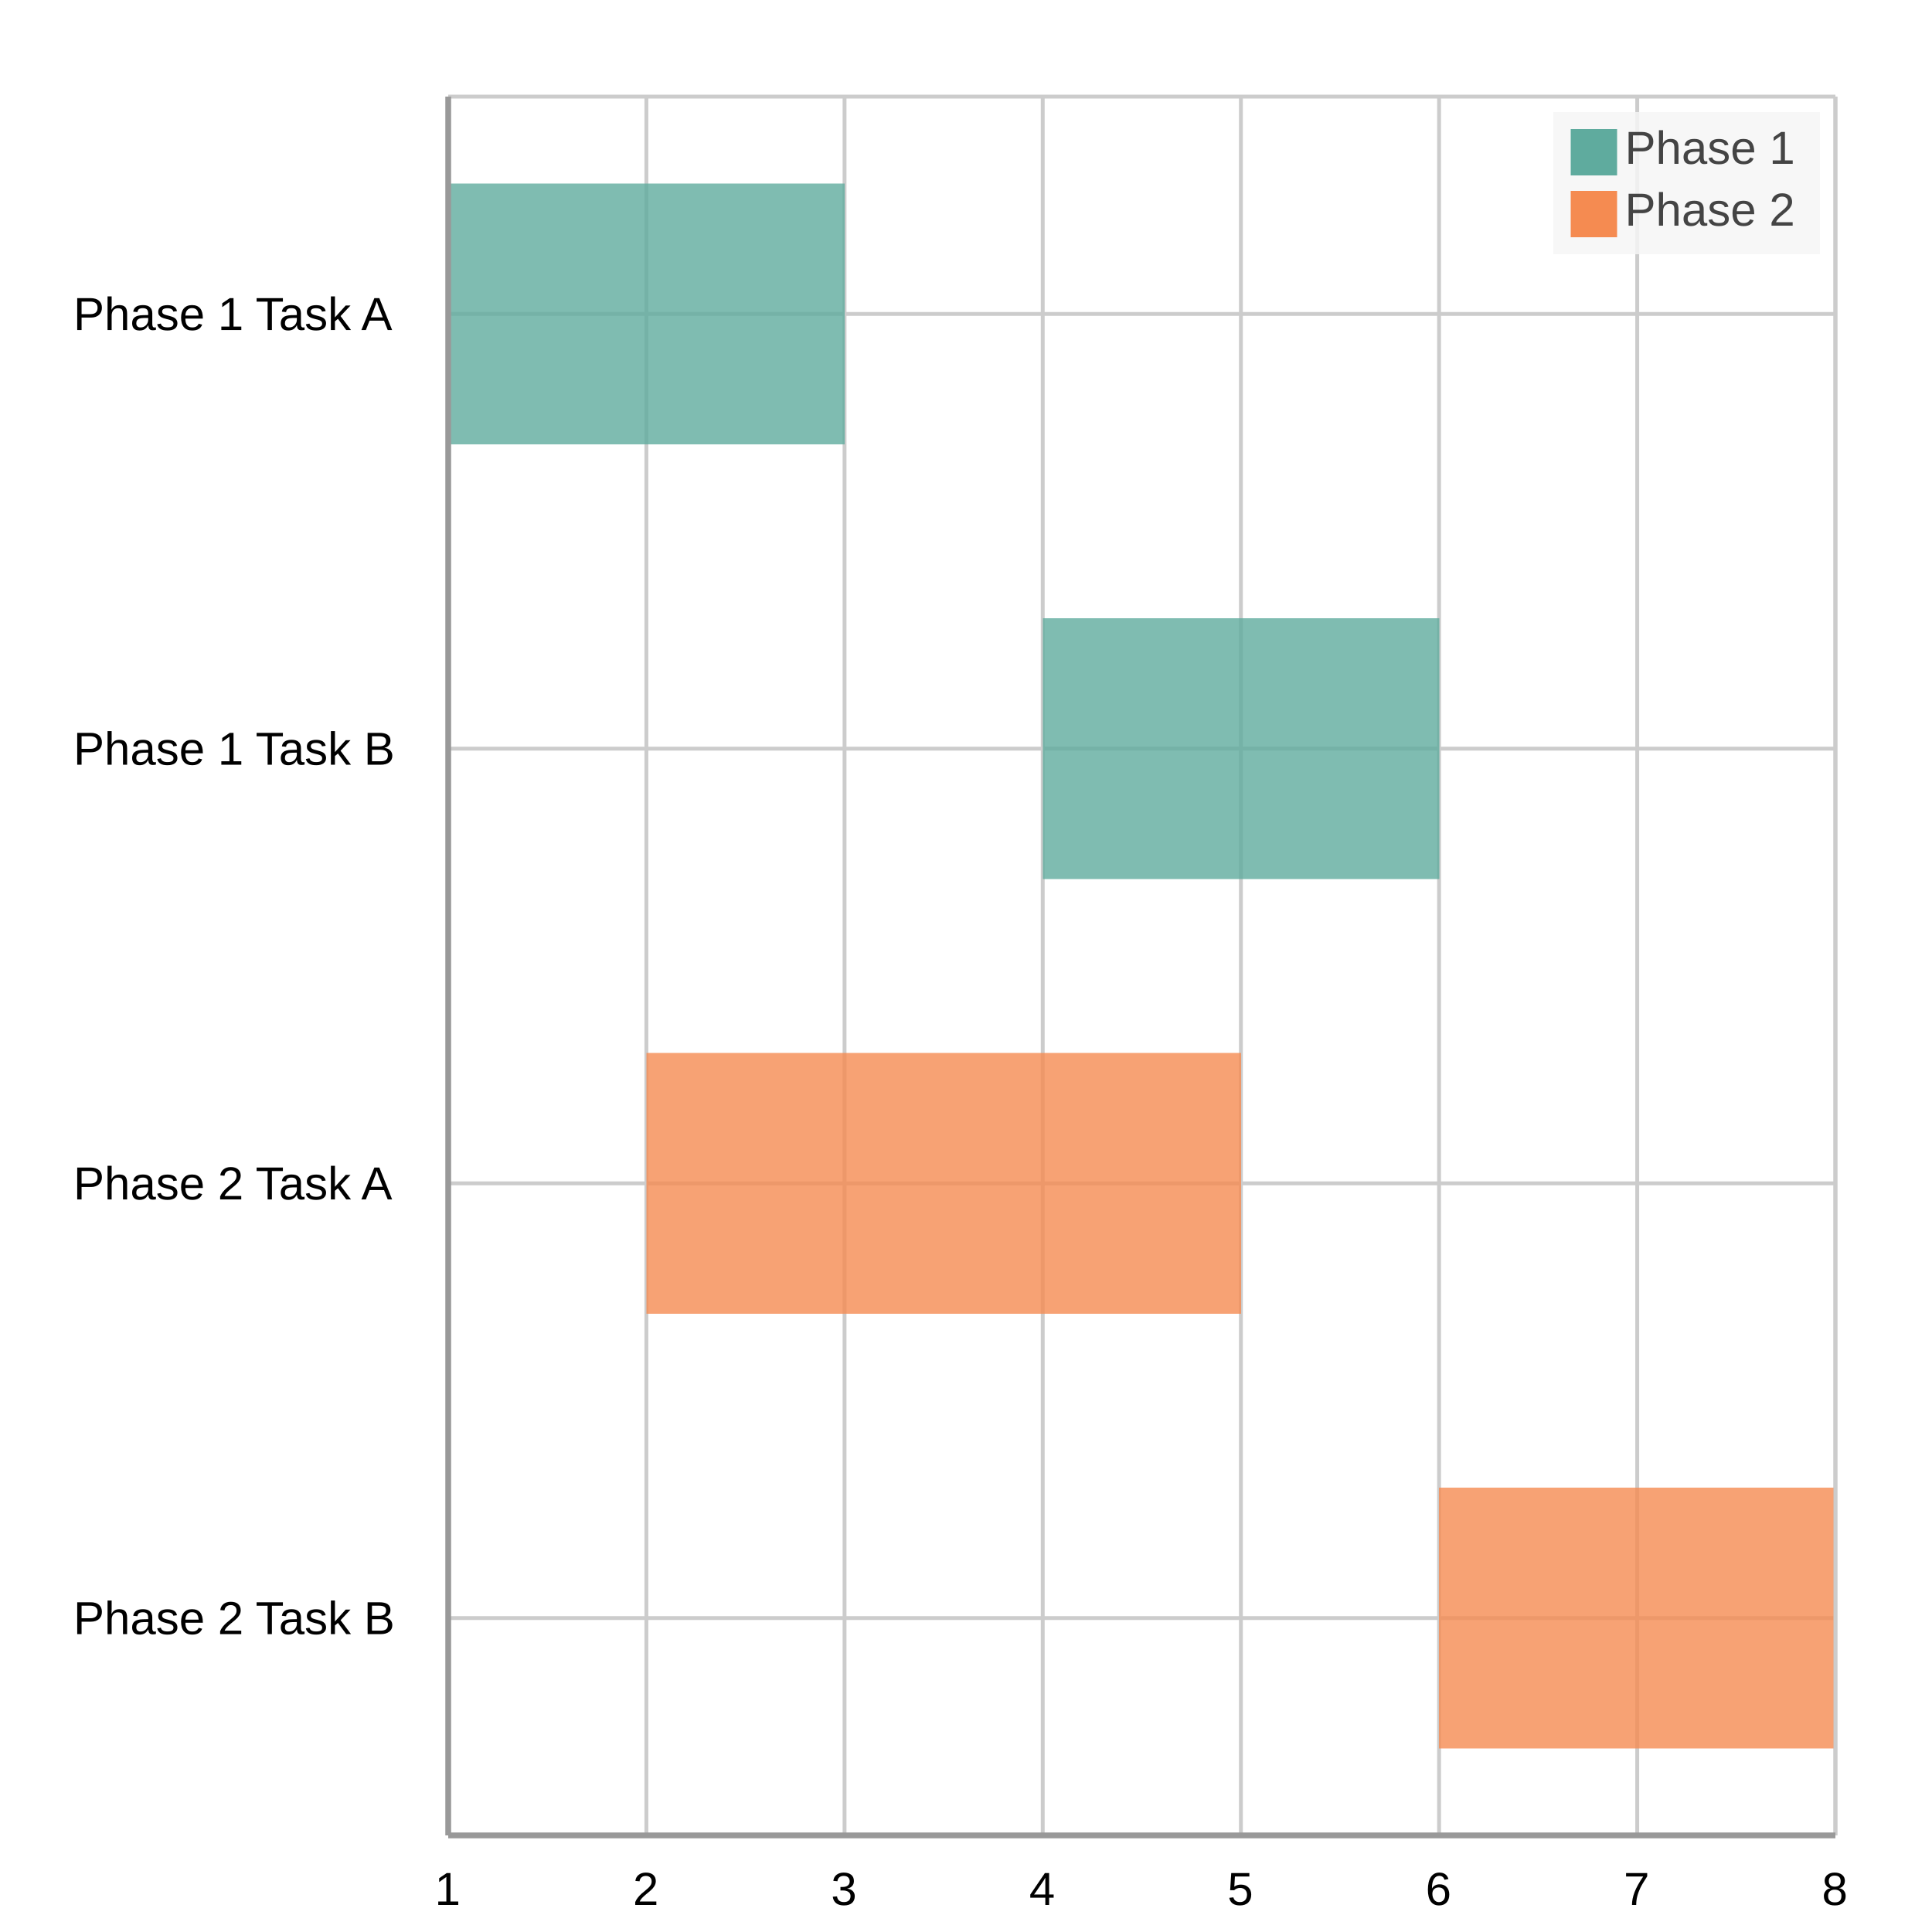
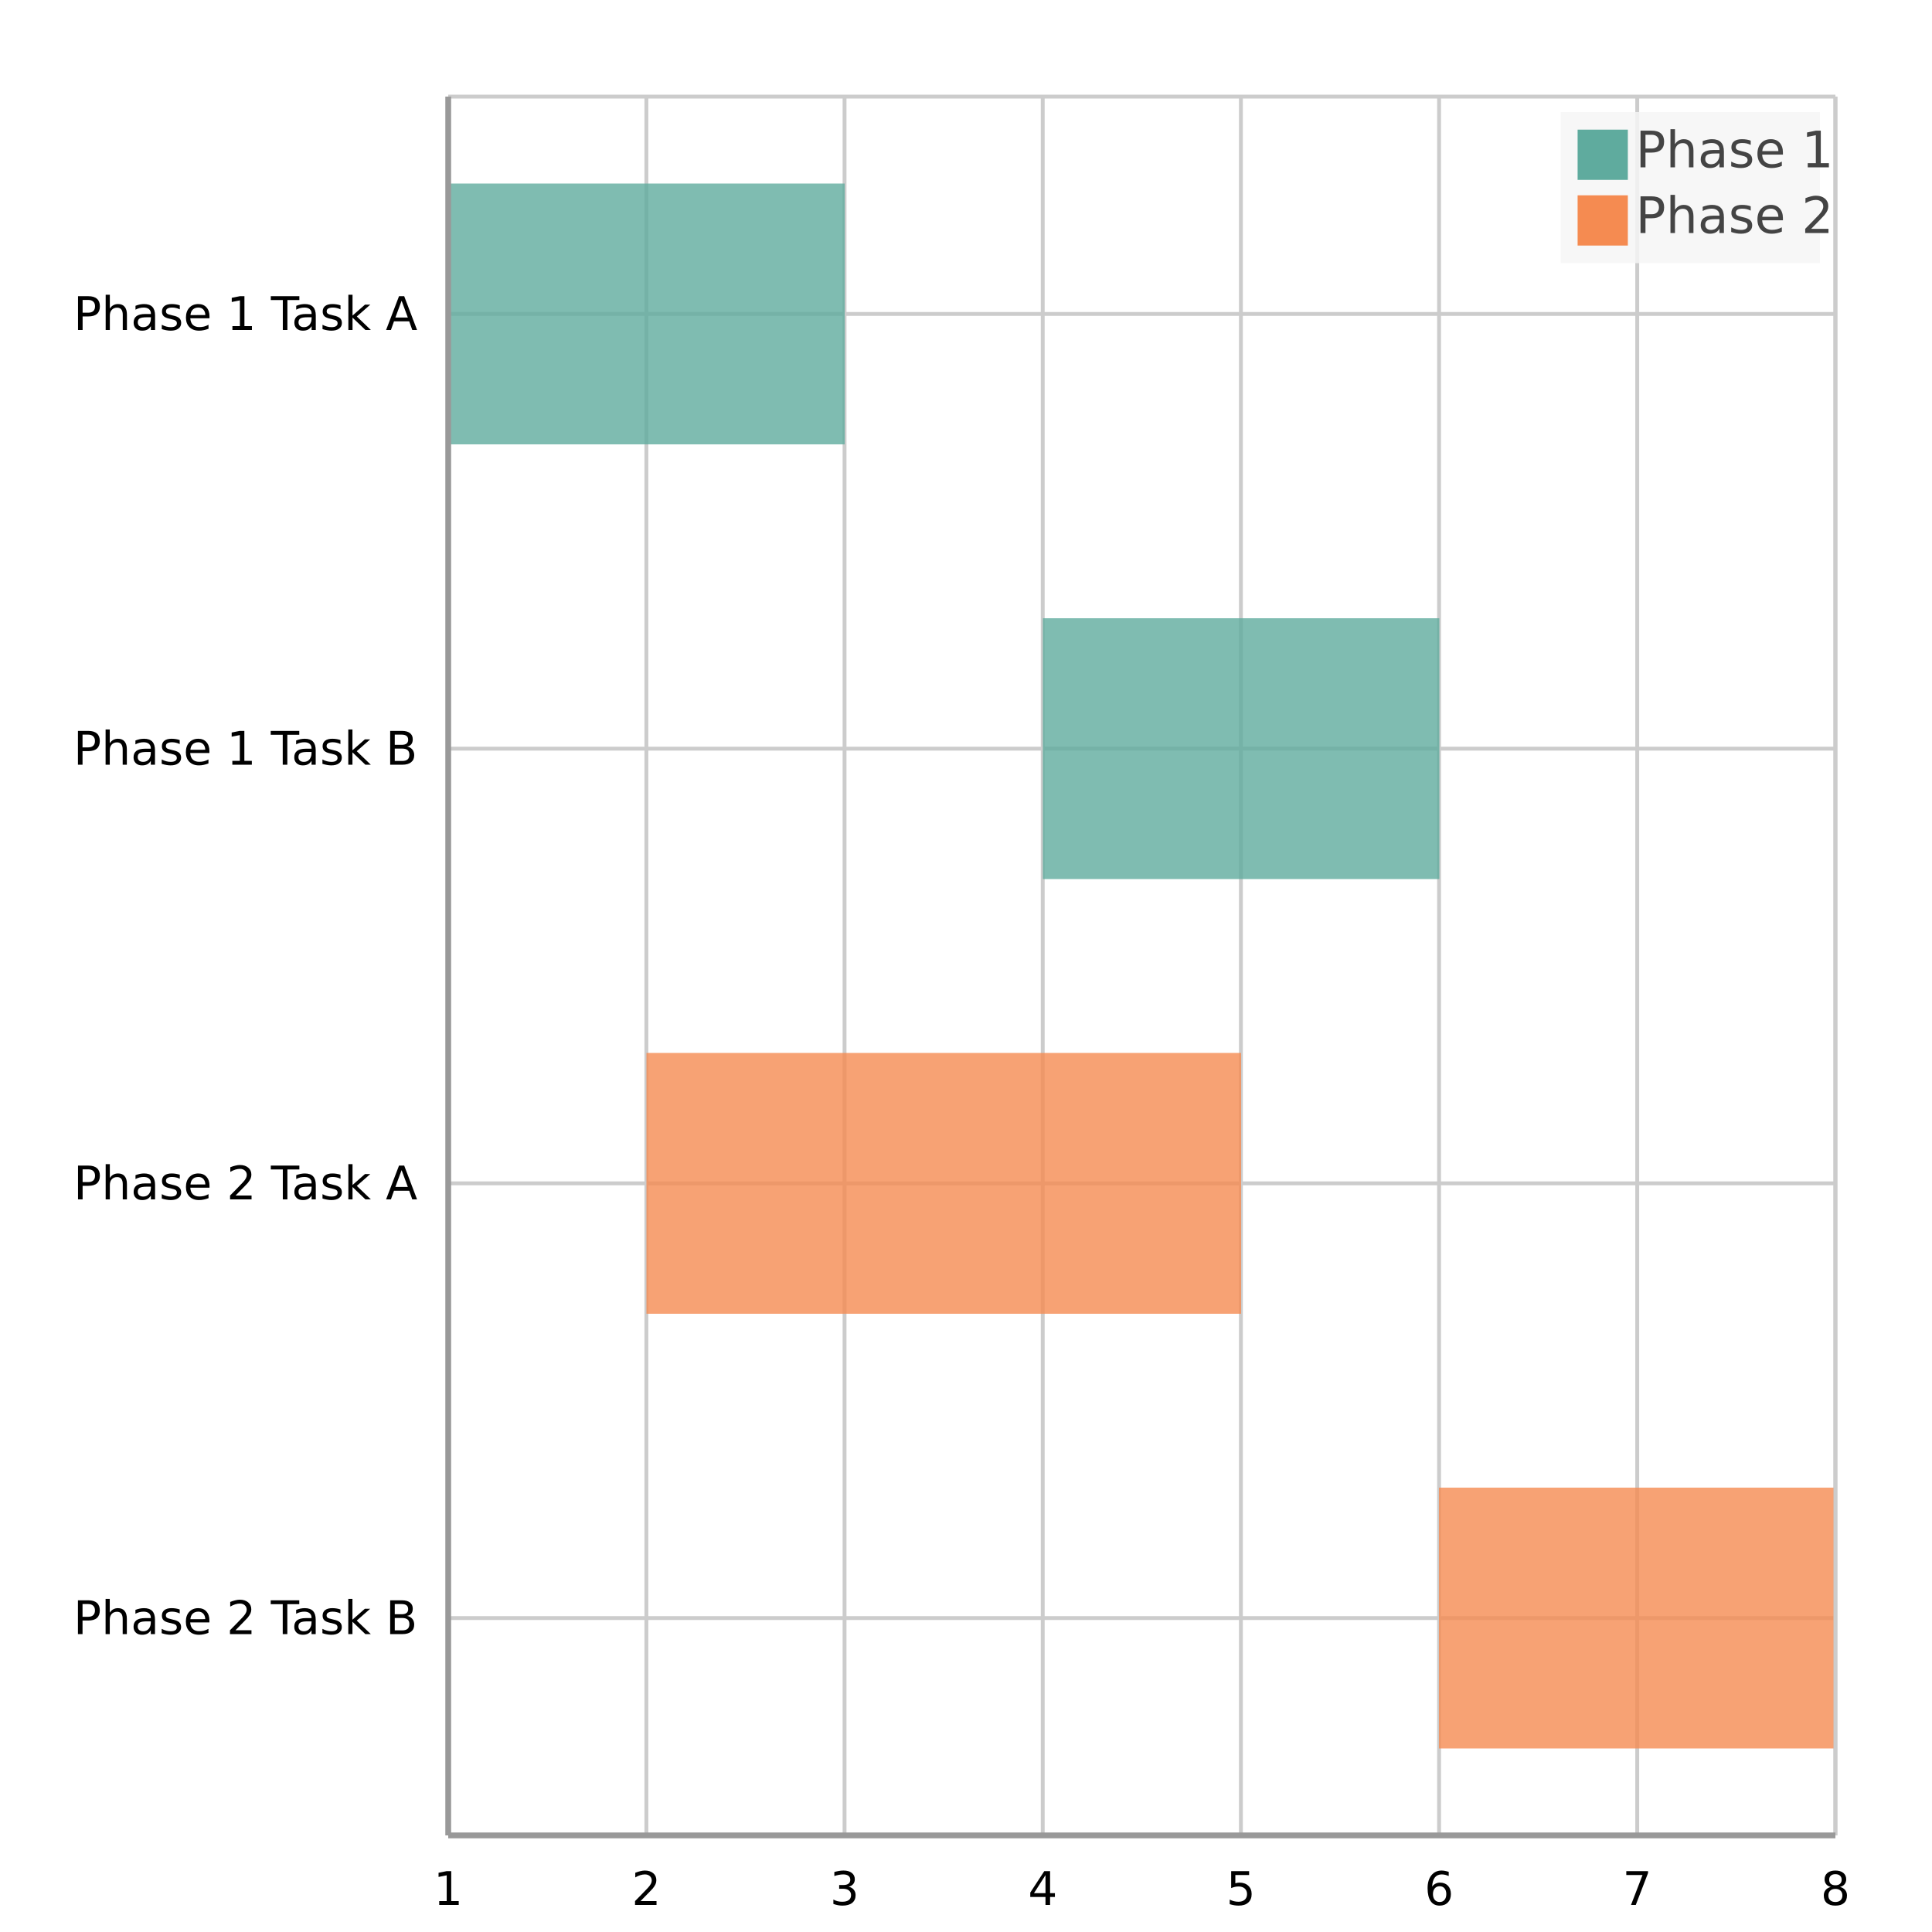
<svg xmlns="http://www.w3.org/2000/svg" width="500" height="500" viewBox="0 0 500 500">
  <path fill="#FFFFFF" d="M0 0 h500 v500 h-500 v-500Z" />
  <defs>
    <clipPath id="plot-clip">
      <rect x="0" y="0" width="359.0" height="450.0" />
    </clipPath>
  </defs>
  <g>
-     <path stroke="#cccccc" stroke-dasharray="None" d="M0 56.25 h359.0 M0 168.75 h359.0 M0 281.25 h359.0 M0 393.75 h359.0" transform="translate(116.0, 25.0)" />
-     <g font-size="12" font-family="Arial" fill="#000000" transform="translate(110.0, 25.0)">
-       <text x="0" y="56.25" dominant-baseline="central" transform="translate(-91, 0)">Phase 1 Task A</text>
+     <path stroke="#cccccc" stroke-dasharray="None" d="M0 56.25 h359.0 M0 168.75 h359.0 M0 281.25 h359.0 M0 393.75 h359.0" transform="translate(116, 25.0)" />
+     <g font-size="12" font-family="DejaVu Sans, sans-serif" fill="#000000" transform="translate(110, 25.0)">
+       <text x="0" y="56.25" dominant-baseline="central" transform="translate(-90.98, 0)">Phase 1 Task A</text>
      <text x="0" y="168.75" dominant-baseline="central" transform="translate(-91, 0)">Phase 1 Task B</text>
-       <text x="0" y="281.25" dominant-baseline="central" transform="translate(-91, 0)">Phase 2 Task A</text>
+       <text x="0" y="281.25" dominant-baseline="central" transform="translate(-90.98, 0)">Phase 2 Task A</text>
      <text x="0" y="393.75" dominant-baseline="central" transform="translate(-91, 0)">Phase 2 Task B</text>
    </g>
  </g>
  <g>
-     <path stroke="#cccccc" stroke-dasharray="None" d="M359.0 0 v450.0 M307.714 0 v450.0 M256.429 0 v450.0 M205.143 0 v450.0 M153.857 0 v450.0 M102.571 0 v450.0 M51.286 0 v450.0 M0.0 0 v450.0" transform="translate(116.0, 25.0)" />
-     <g font-size="12" font-family="Arial" fill="#000000" transform="translate(116.0, 43.0)">
-       <text x="359.0" y="450.0" transform="translate(-3.5, 0)">8</text>
-       <text x="307.714" y="450.0" transform="translate(-3.5, 0)">7</text>
-       <text x="256.429" y="450.0" transform="translate(-3.5, 0)">6</text>
-       <text x="205.143" y="450.0" transform="translate(-3.5, 0)">5</text>
-       <text x="153.857" y="450.0" transform="translate(-3.5, 0)">4</text>
-       <text x="102.571" y="450.0" transform="translate(-3.5, 0)">3</text>
-       <text x="51.286" y="450.0" transform="translate(-3.5, 0)">2</text>
-       <text x="0.0" y="450.0" transform="translate(-3.5, 0)">1</text>
+     <path stroke="#cccccc" stroke-dasharray="None" d="M359.0 0 v450.0 M307.714 0 v450.0 M256.429 0 v450.0 M205.143 0 v450.0 M153.857 0 v450.0 M102.571 0 v450.0 M51.286 0 v450.0 M0.0 0 v450.0 M359.0 0 v450.0" transform="translate(116, 25.0)" />
+     <g font-size="12" font-family="DejaVu Sans, sans-serif" fill="#000000" transform="translate(116, 43.0)">
+       <text x="359.0" y="450.0" transform="translate(-3.815, 0)">8</text>
+       <text x="307.714" y="450.0" transform="translate(-3.815, 0)">7</text>
+       <text x="256.429" y="450.0" transform="translate(-3.815, 0)">6</text>
+       <text x="205.143" y="450.0" transform="translate(-3.815, 0)">5</text>
+       <text x="153.857" y="450.0" transform="translate(-3.815, 0)">4</text>
+       <text x="102.571" y="450.0" transform="translate(-3.815, 0)">3</text>
+       <text x="51.286" y="450.0" transform="translate(-3.815, 0)">2</text>
+       <text x="0.0" y="450.0" transform="translate(-3.815, 0)">1</text>
    </g>
  </g>
-   <g transform="translate(116.0, 25.0)">
+   <g transform="translate(116, 25.0)">
    <g opacity="0.8">
      <path d="M0.0 22.5 h102.6 v67.5 h-102.6 v-67.5Z M153.9 135.0 h102.6 v67.5 h-102.6 v-67.5Z" fill="#5fab9e" />
      <path d="M51.3 247.5 h153.9 v67.5 h-153.9 v-67.5Z M256.4 360.0 h102.6 v67.5 h-102.6 v-67.5Z" fill="#f58b51" />
    </g>
    <path stroke="#CCCCCC" stroke-dasharray="None" d="M0 450.0 h359.0" />
    <path stroke="#CCCCCC" stroke-dasharray="None" d="M0 0 h359.0" />
    <path stroke="#CCCCCC" stroke-dasharray="None" d="M0 0 v450.0" />
    <path stroke="#CCCCCC" stroke-dasharray="None" d="M359.0 0 v450.0" />
  </g>
  <g>
-     <rect transform="translate(-4.5, -2.4)" x="406.5" y="31.4" width="69.0" height="36.8" fill="#f5f5f5" fill-opacity="0.85" stroke="none" />
+     <rect transform="translate(-4.3755, -2.55)" x="408.284" y="31.55" width="67.091" height="39.1" fill="#f5f5f5" fill-opacity="0.85" stroke="none" />
    <g>
-       <rect y="33.4" x="406.5" width="12" height="12" fill="#5fab9e" />
-       <text y="42.4" x="420.5" font-size="12" font-family="Arial" fill="#444444">Phase 1</text>
+       <rect y="33.55" x="408.284" width="13" height="13" fill="#5fab9e" />
+       <text y="43.3" x="423.284" font-size="13" font-family="DejaVu Sans, sans-serif" fill="#444444">Phase 1</text>
    </g>
    <g>
-       <rect y="49.4" x="406.5" width="12" height="12" fill="#f58b51" />
-       <text y="58.4" x="420.5" font-size="12" font-family="Arial" fill="#444444">Phase 2</text>
+       <rect y="50.55" x="408.284" width="13" height="13" fill="#f58b51" />
+       <text y="60.3" x="423.284" font-size="13" font-family="DejaVu Sans, sans-serif" fill="#444444">Phase 2</text>
    </g>
  </g>
-   <path d="M116.0 25.0 v450.0 M116.0 475.0 h359.0" stroke="#999" stroke-width="1.5" fill="none" />
+   <path d="M116 25.0 v450.0 M116 475.0 h359.0" stroke="#999" stroke-width="1.5" fill="none" />
</svg>
